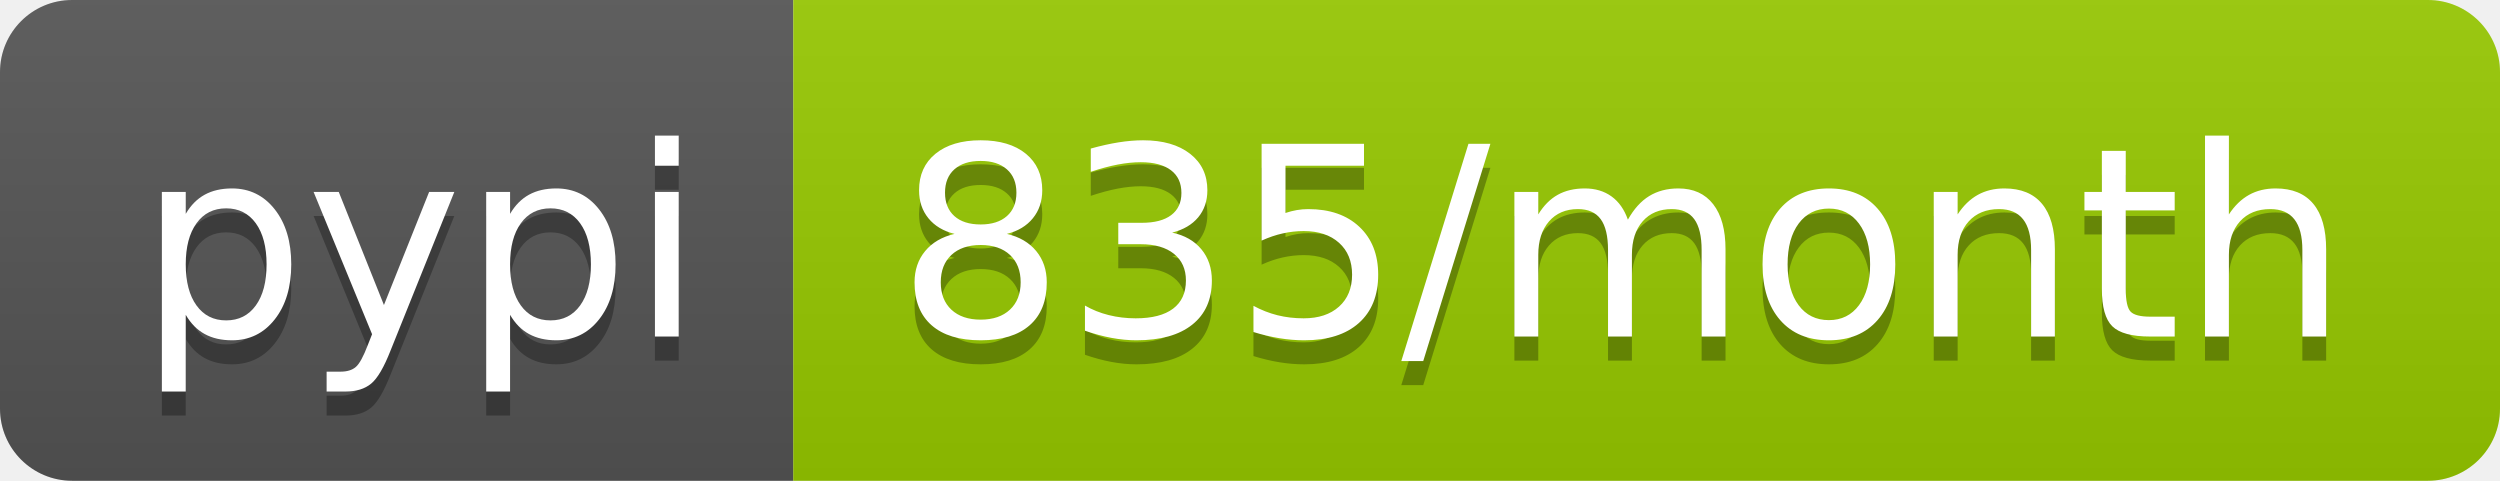
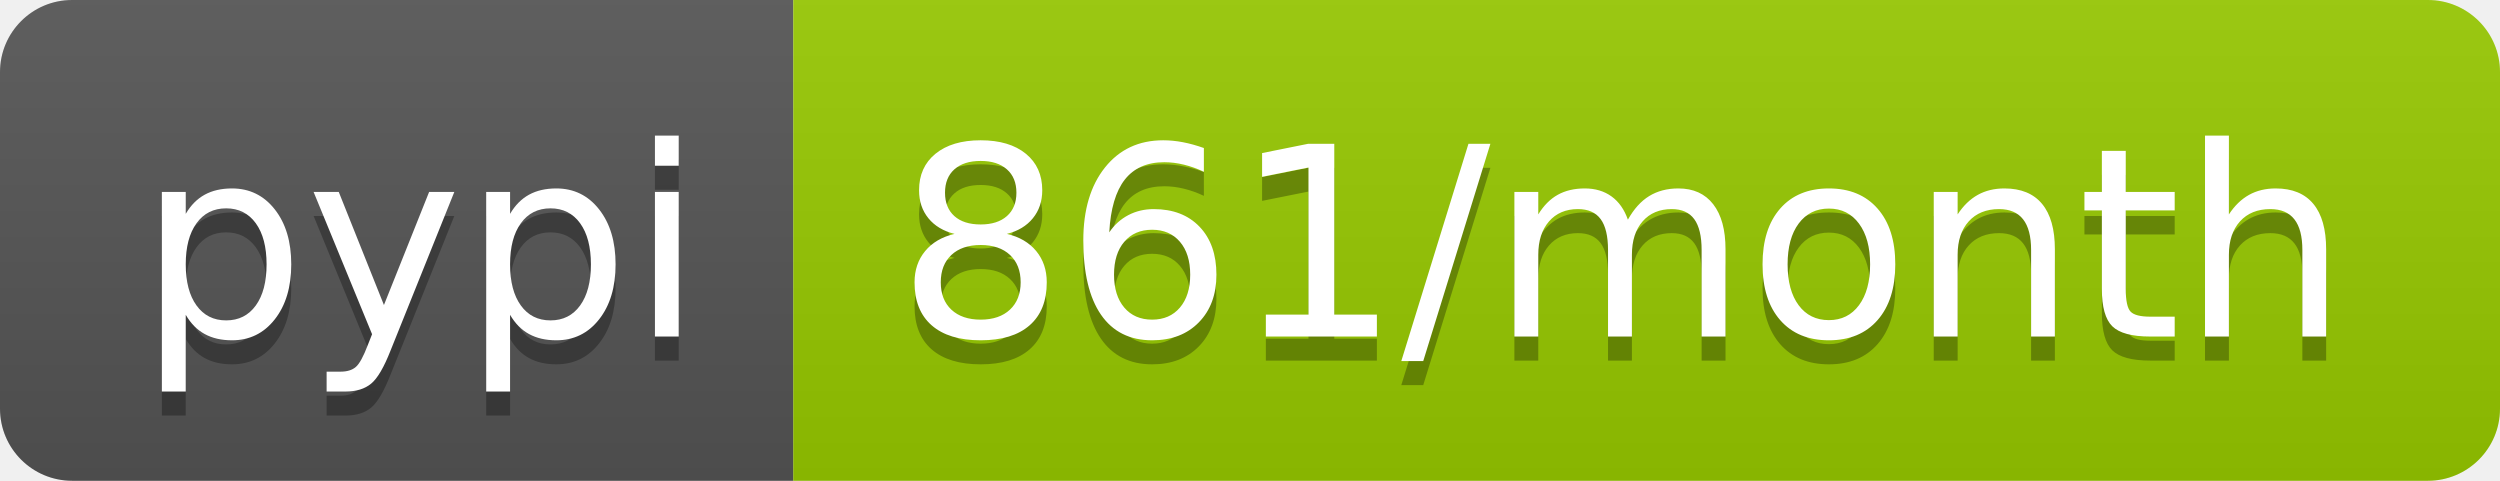
- <svg xmlns="http://www.w3.org/2000/svg" width="104" height="20" role="img" aria-label="pypi: 835/month">
+ <svg xmlns="http://www.w3.org/2000/svg" width="104" height="20" role="img" aria-label="pypi: 861/month">
  <linearGradient id="s" x2="0" y2="100%">
    <stop offset="0" stop-color="#bbb" stop-opacity=".1" />
    <stop offset="1" stop-opacity=".1" />
  </linearGradient>
  <clipPath id="r">
    <rect width="104" height="20" rx="3" fill="#fff" />
  </clipPath>
  <g clip-path="url(#r)">
    <rect width="33" height="20" fill="#555" />
    <rect x="33" width="71" height="20" fill="#97ca00" />
    <rect width="104" height="20" fill="url(#s)" />
  </g>
  <g fill="#fff" text-anchor="middle" font-family="Verdana,Geneva,DejaVu Sans,sans-serif" text-rendering="geometricPrecision" font-size="110">
    <text aria-hidden="true" x="175" y="150" fill="#010101" fill-opacity=".3" transform="scale(.1)" textLength="230">pypi</text>
    <text x="175" y="140" transform="scale(.1)" fill="#fff" textLength="230">pypi</text>
-     <text aria-hidden="true" x="675" y="150" fill="#010101" fill-opacity=".3" transform="scale(.1)" textLength="610">835/month</text>
-     <text x="675" y="140" transform="scale(.1)" fill="#fff" textLength="610">835/month</text>
+     <text aria-hidden="true" x="675" y="150" fill="#010101" fill-opacity=".3" transform="scale(.1)" textLength="610">861/month</text>
+     <text x="675" y="140" transform="scale(.1)" fill="#fff" textLength="610">861/month</text>
  </g>
</svg>
